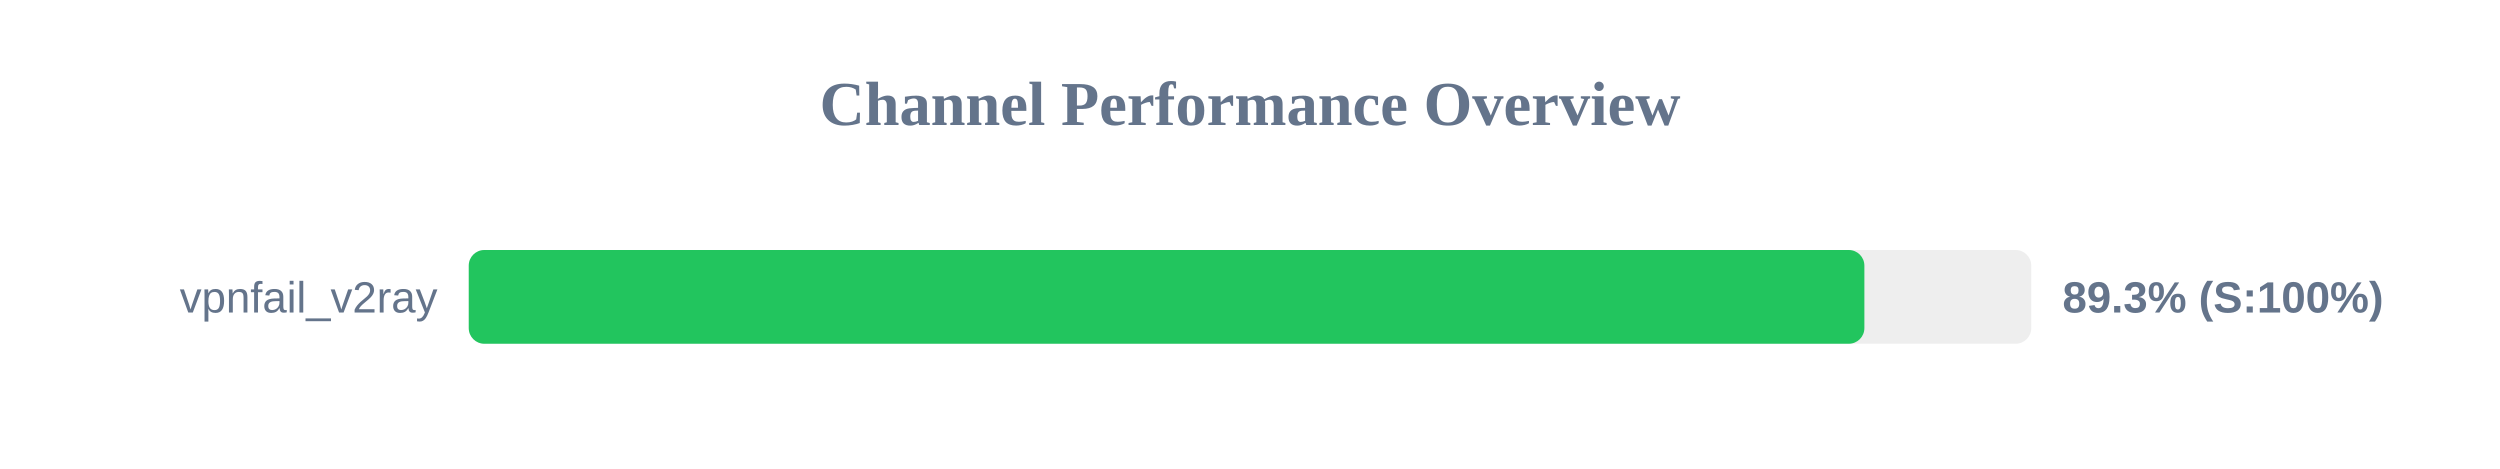
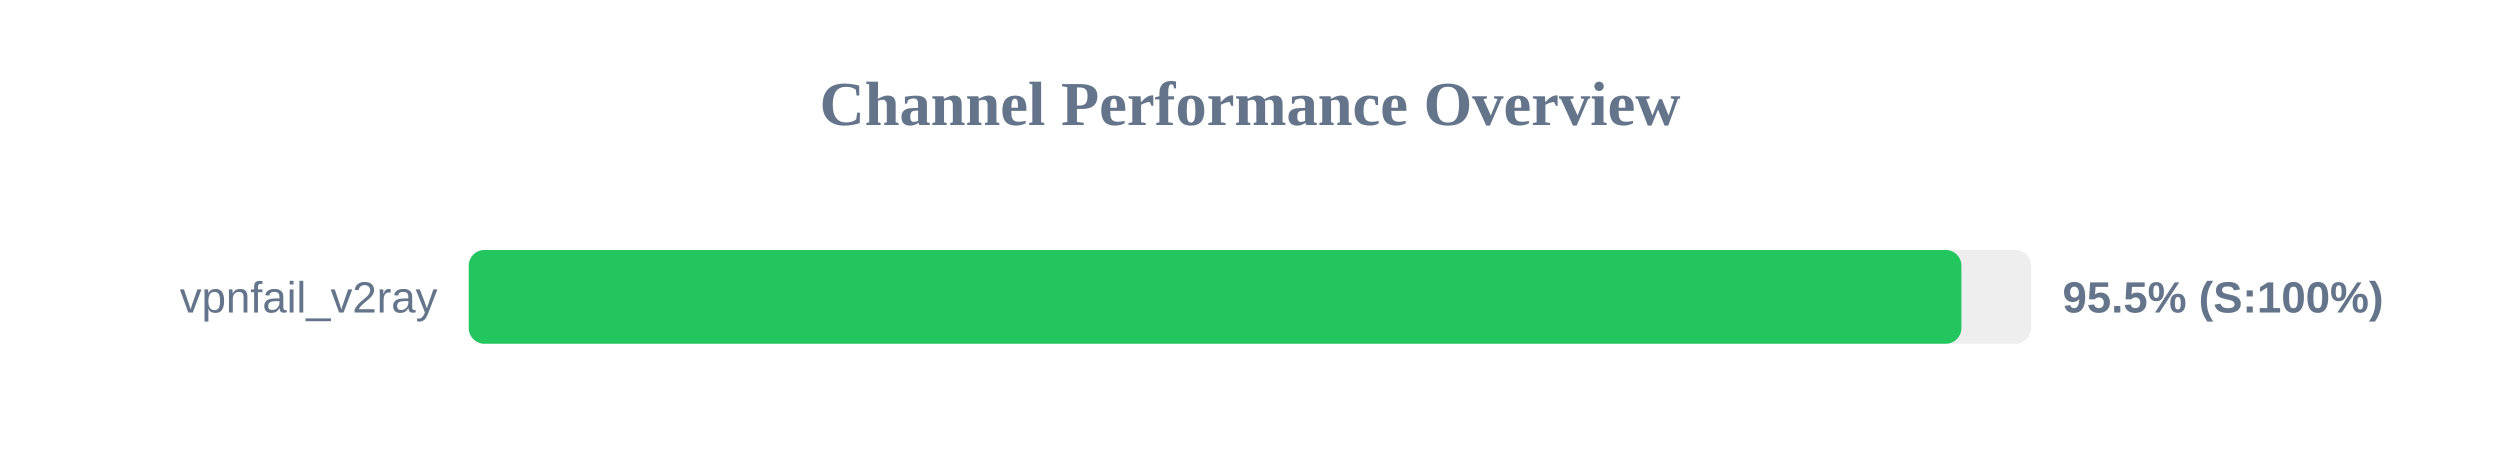
<svg xmlns="http://www.w3.org/2000/svg" width="800" height="150" version="1.1">
  <style>
        .row { font: 14px Arial; fill: #64748b; }
        .score { font: bold 14px Arial; fill: #64748b; }
    </style>
  <text x="400" y="40" text-anchor="middle" font-size="20px" font-weight="bold" fill="#64748b">Channel Performance Overview</text>
  <rect x="150" y="80" width="500" height="30" fill="#eee" rx="5" />
-   <rect x="150" y="80" width="446.6" height="30" fill="#22c55e" rx="5" />
+   <rect x="150" y="80" width="477.65" height="30" fill="#22c55e" rx="5" />
  <text x="140" y="100" text-anchor="end" class="row">vpnfail_v2ray</text>
-   <text x="660" y="100" text-anchor="start" class="score">89.3% (S:100%)</text>
+   <text x="660" y="100" text-anchor="start" class="score">95.5% (S:100%)</text>
</svg>
